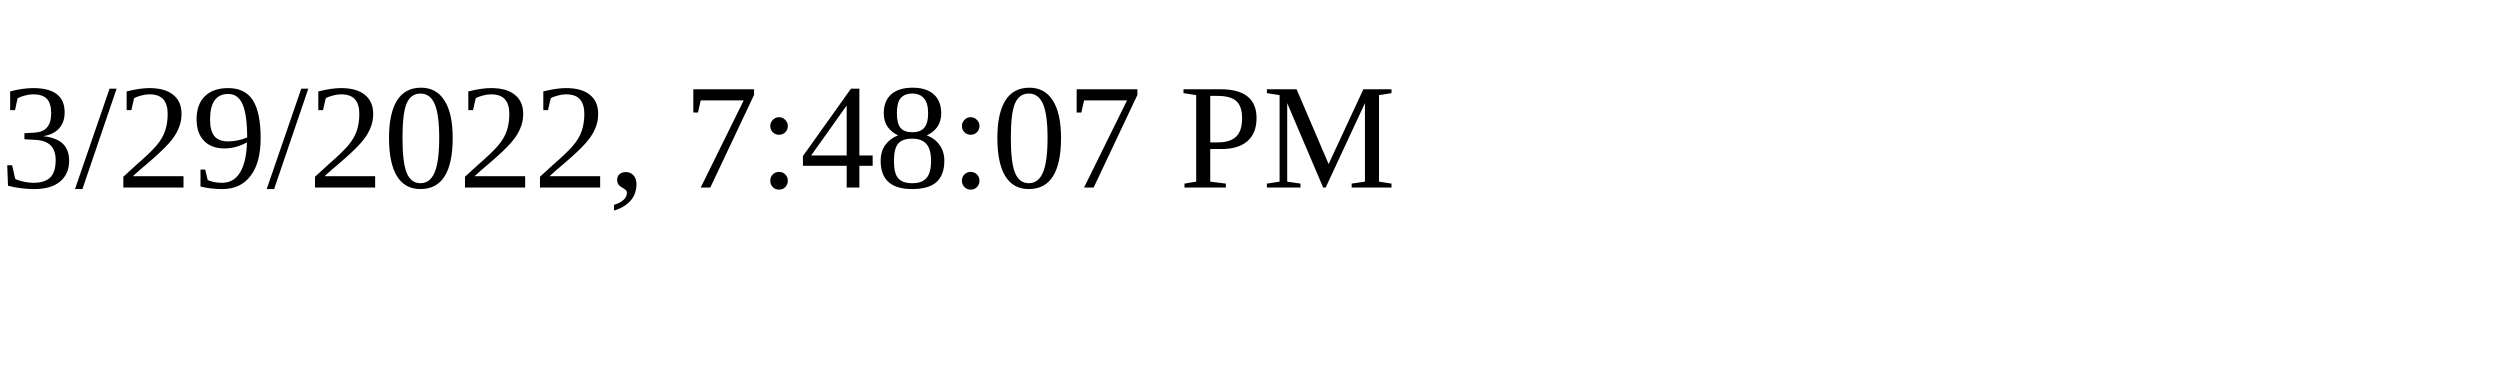
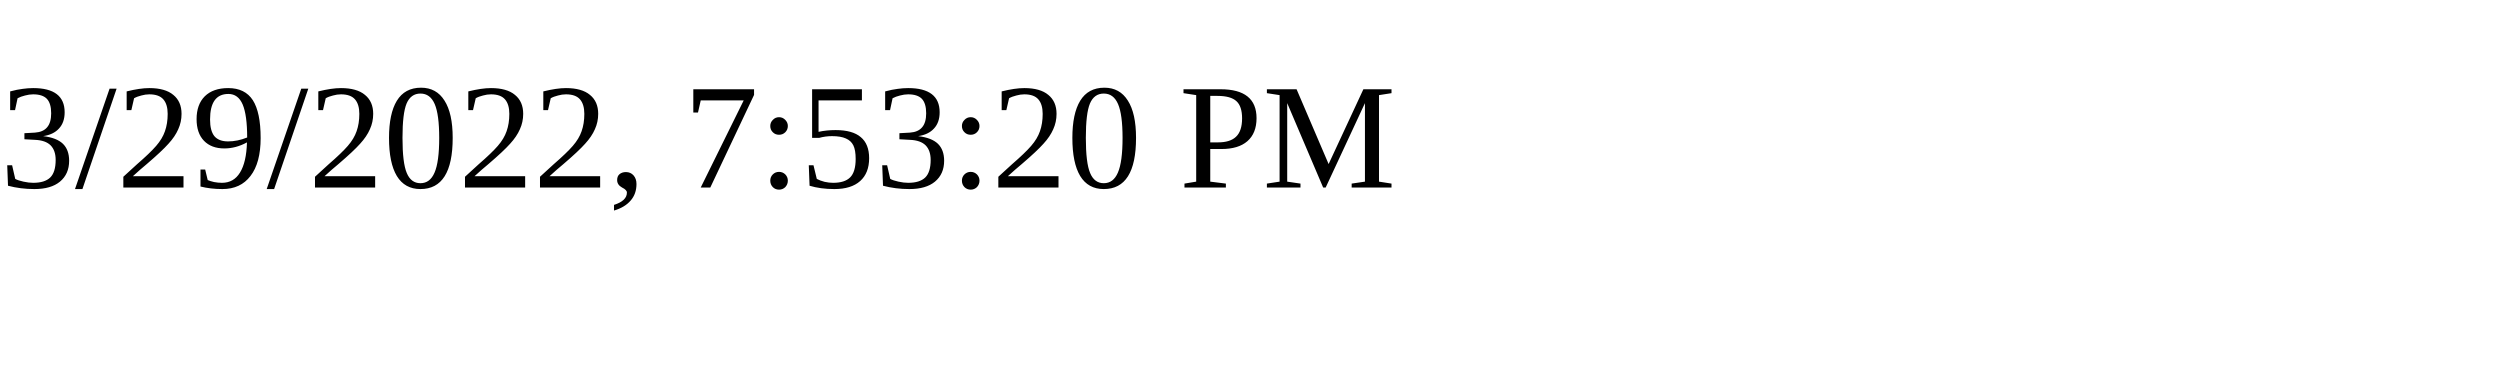
<svg xmlns="http://www.w3.org/2000/svg" height="30" width="200">
-   <text x="0" y="15">3/29/2022, 7:48:07 PM</text>
+   <text x="0" y="15">3/29/2022, 7:53:20 PM</text>
</svg>
